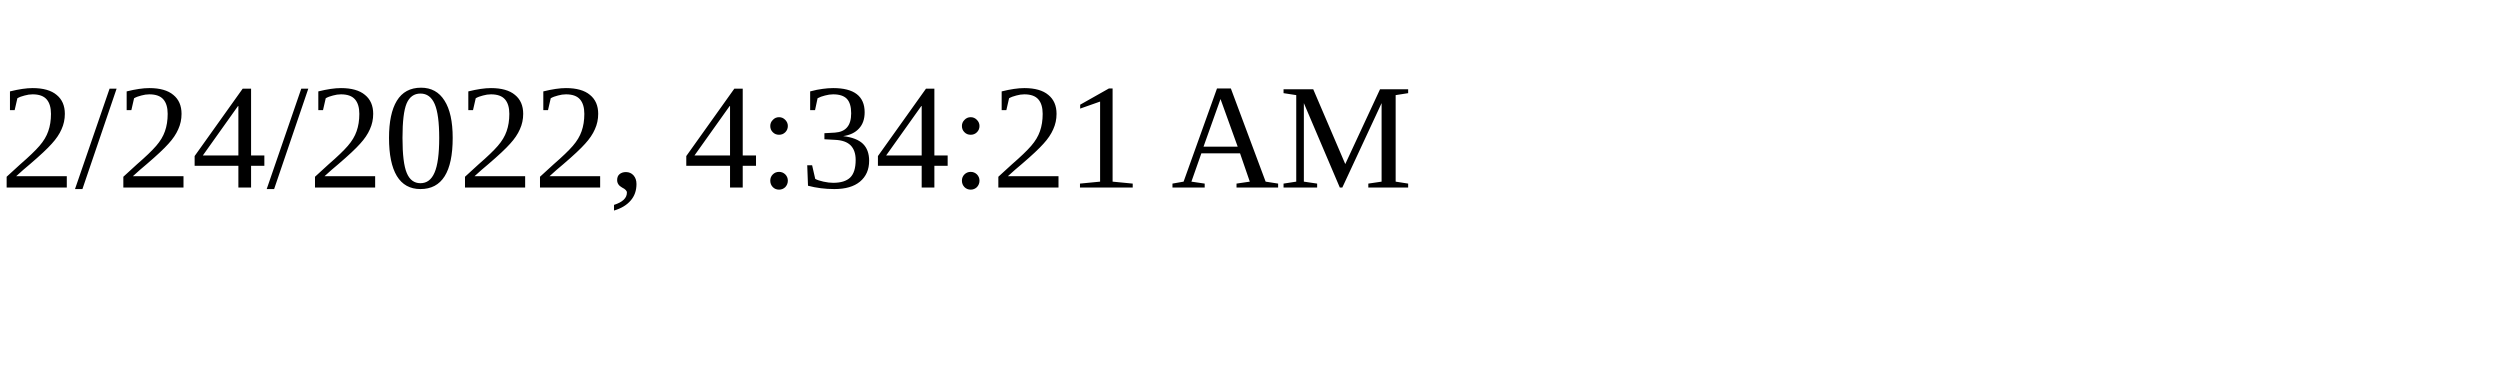
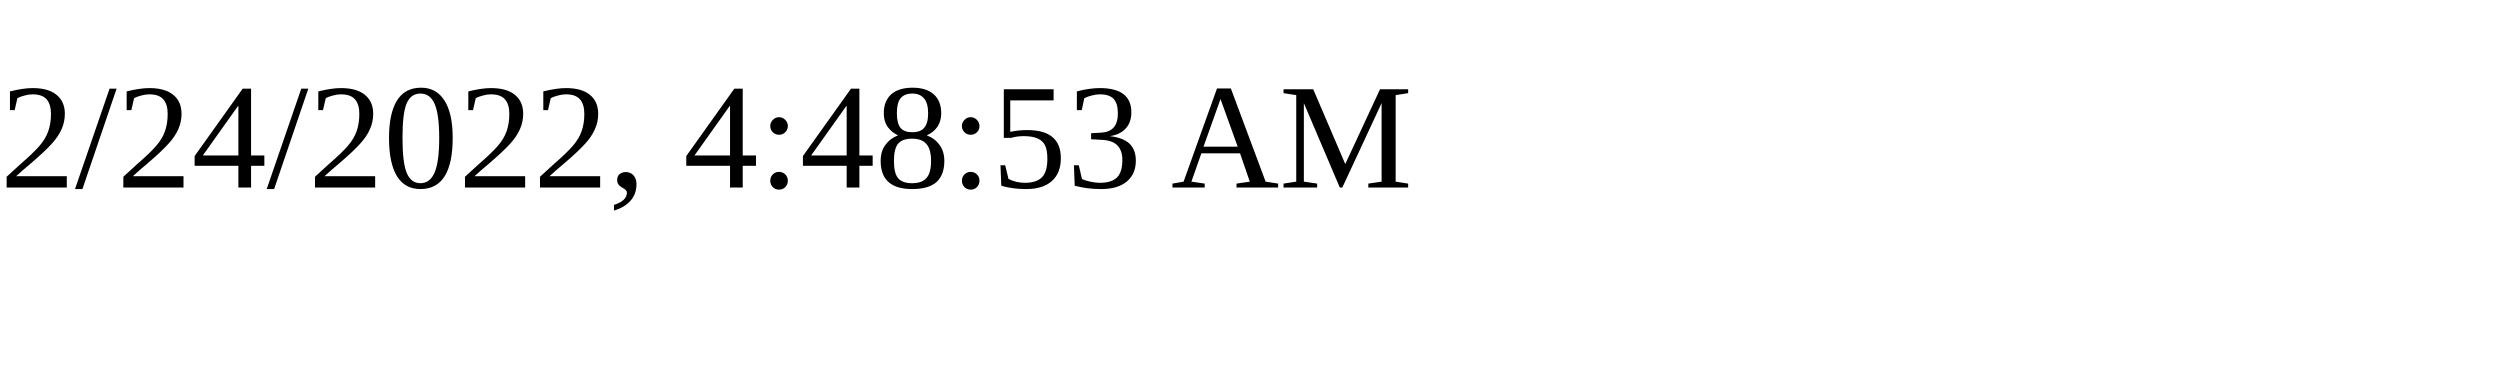
<svg xmlns="http://www.w3.org/2000/svg" height="30" width="200">
-   <text x="0" y="15">2/24/2022, 4:34:21 AM</text>
+   <text x="0" y="15">2/24/2022, 4:48:53 AM</text>
</svg>
